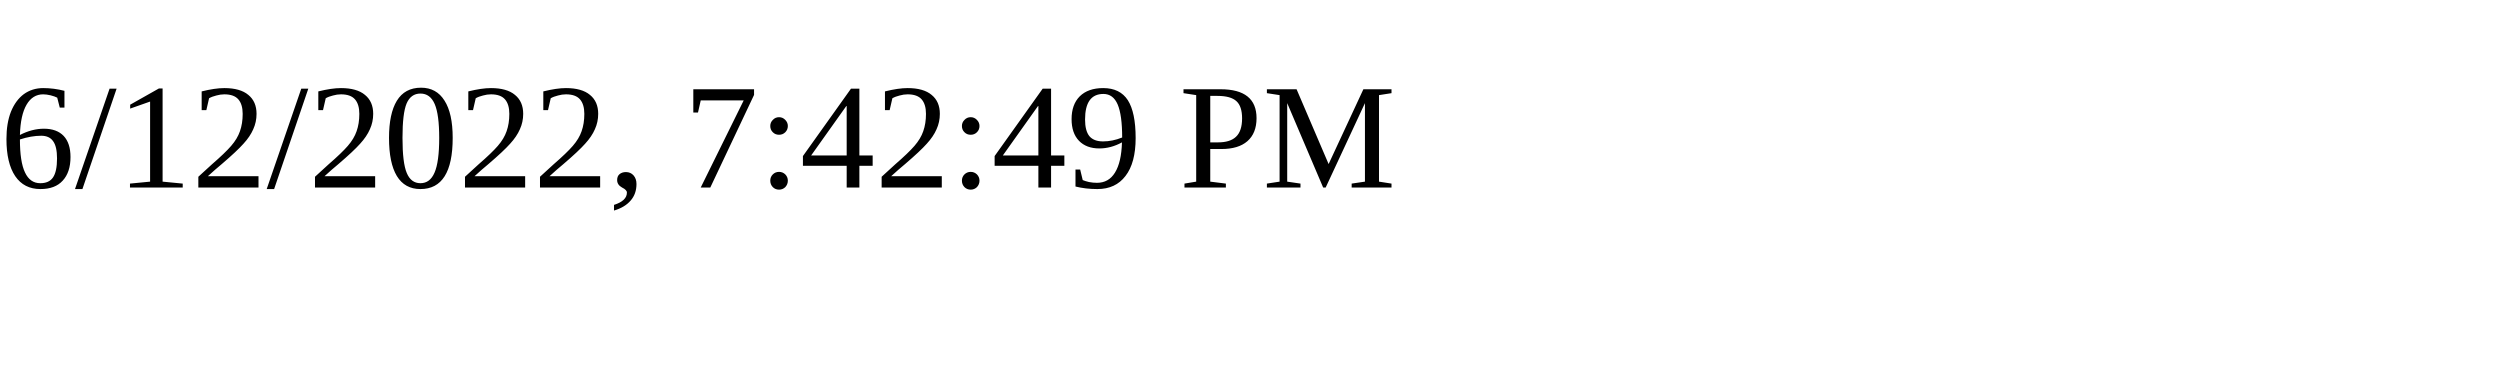
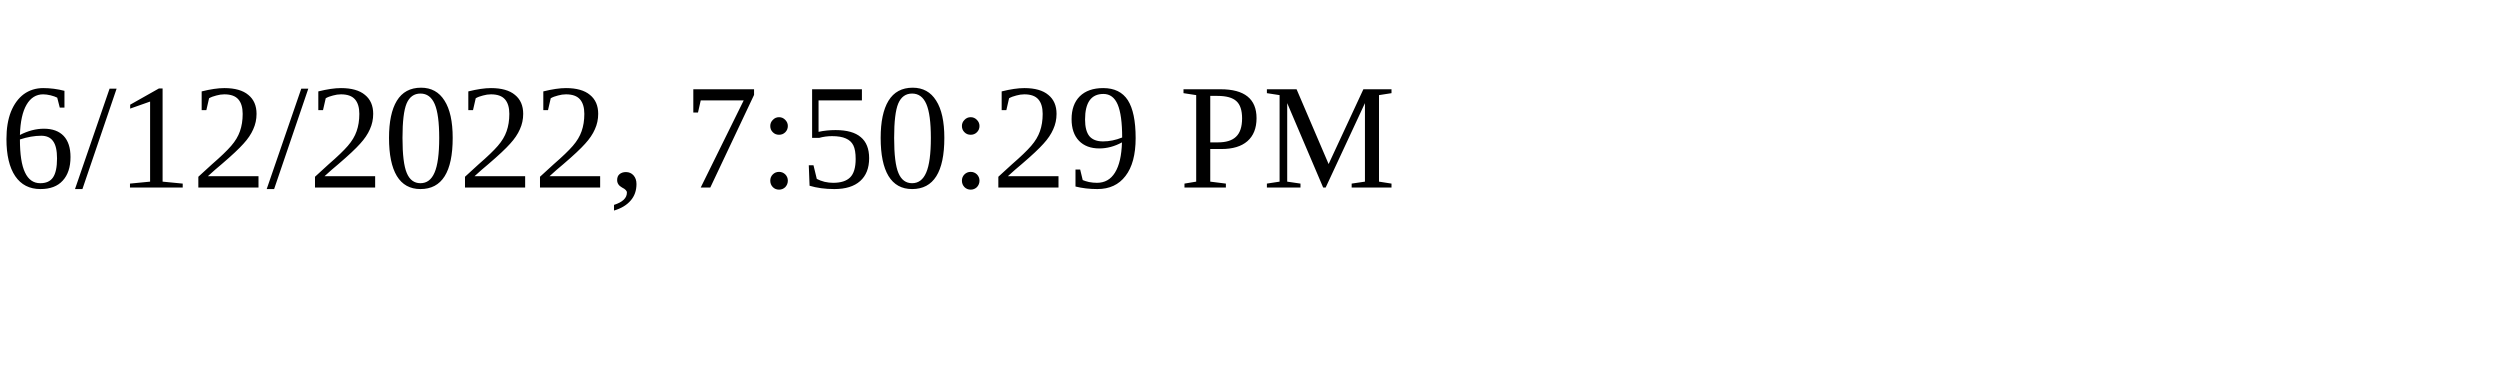
<svg xmlns="http://www.w3.org/2000/svg" height="30" width="200">
-   <text x="0" y="15">6/12/2022, 7:42:49 PM</text>
+   <text x="0" y="15">6/12/2022, 7:50:29 PM</text>
</svg>
